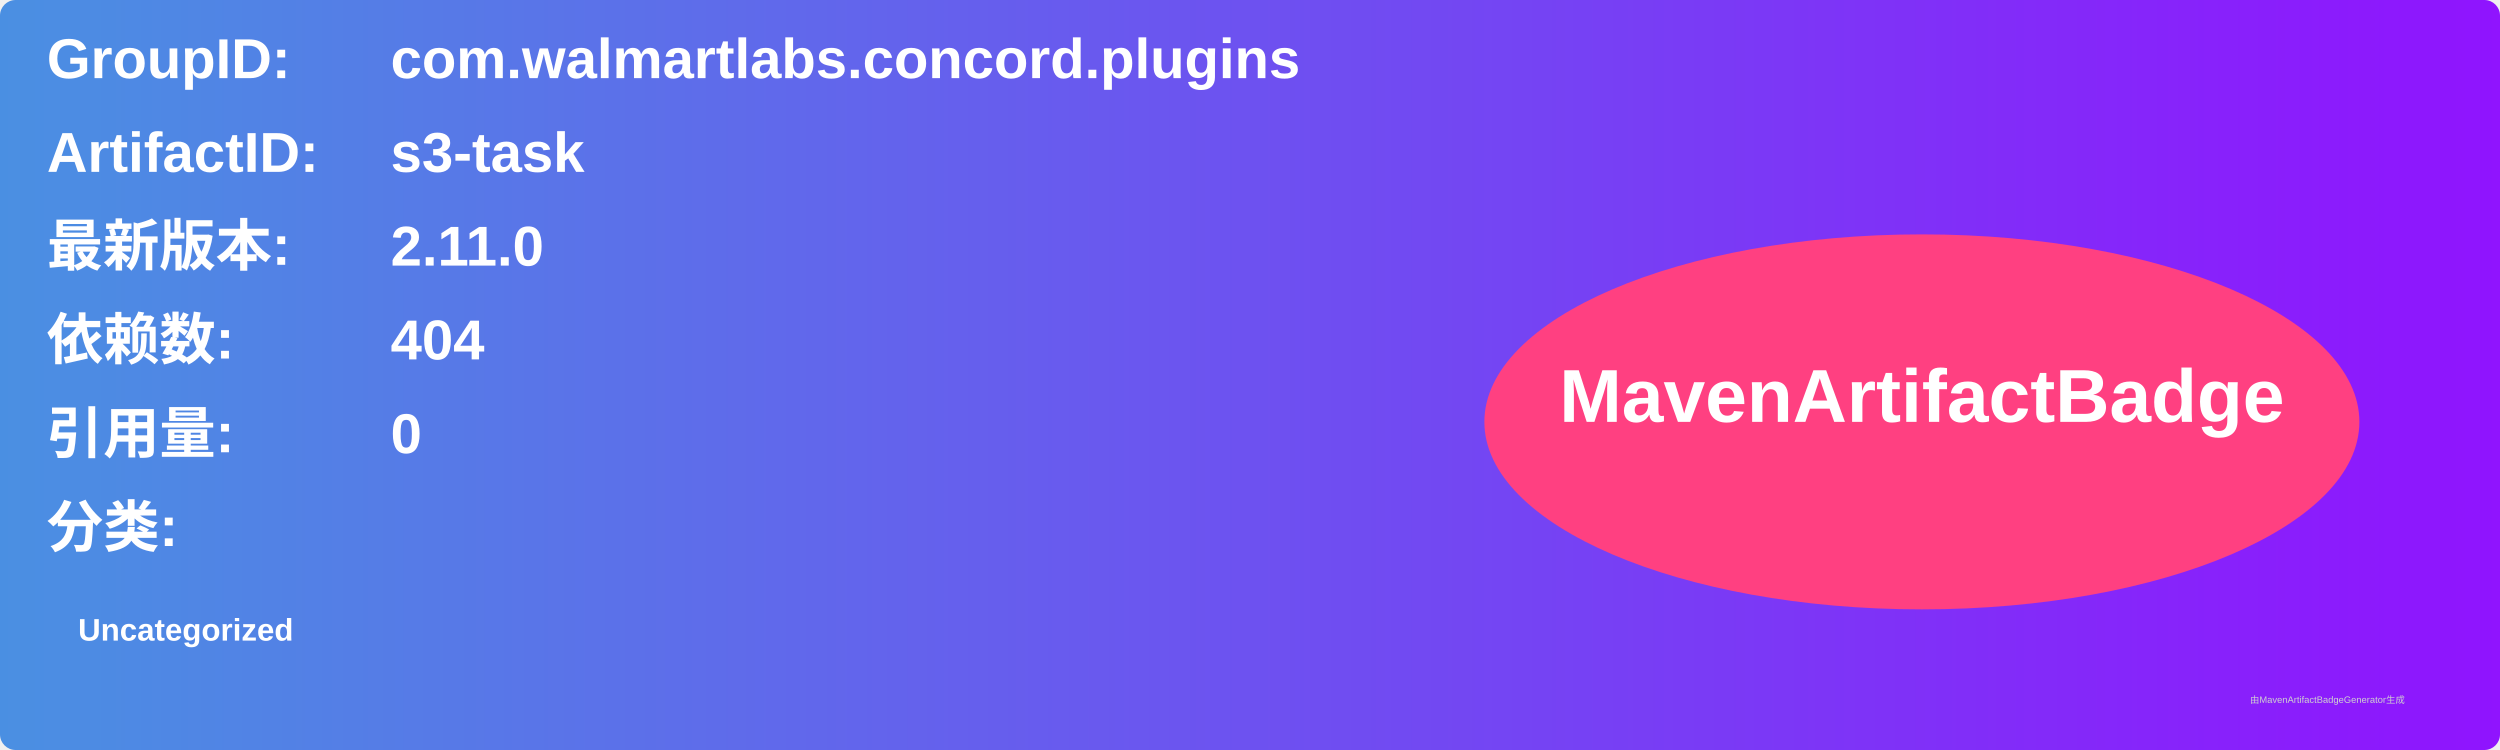
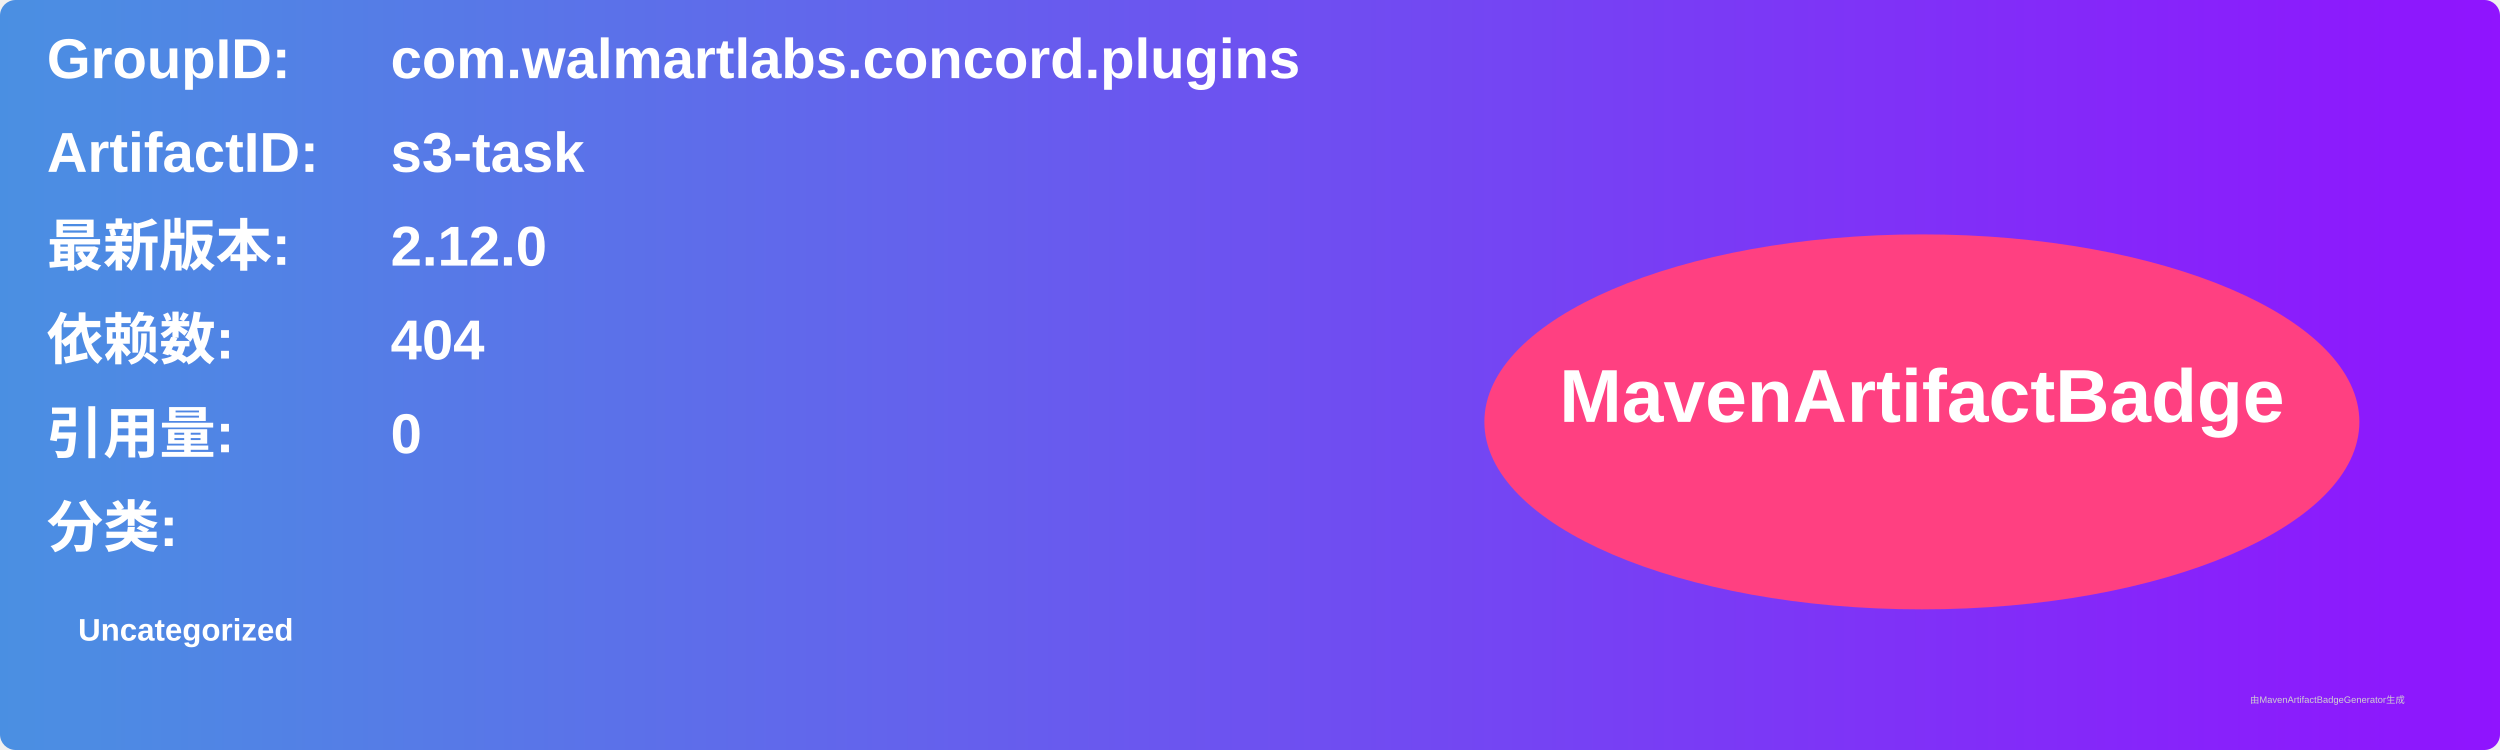
<svg xmlns="http://www.w3.org/2000/svg" width="800" height="240" viewBox="0 0 800 240">
  <linearGradient id="grad" x1="0%" y1="0%" x2="100%" y2="0%">
    <stop offset="0%" stop-color="#4a90e2" />
    <stop offset="100%" stop-color="#9013fe" />
  </linearGradient>
  <rect width="100%" height="100%" rx="5" ry="5" fill="url(#grad)" />
  <g transform="translate(15, 15)">
    <text x="0" y="10" font-family="Arial" font-size="18" fill="white" font-weight="bold" width="260">GroupID:</text>
    <text x="110" y="10" font-family="Arial" font-size="18" fill="white" font-weight="bold" width="460">com.walmartlabs.concord.plugins</text>
    <text x="0" y="40" font-family="Arial" font-size="18" fill="white" font-weight="bold" width="260">ArtifactID:</text>
    <text x="110" y="40" font-family="Arial" font-size="18" fill="white" font-weight="bold" width="460">s3-task</text>
    <text x="0" y="70" font-family="Arial" font-size="18" fill="white" font-weight="bold">最新版本:</text>
    <text x="110" y="70" font-family="Arial" font-size="18" fill="white" font-weight="bold">
-       <tspan font-weight="bold">2.11.0</tspan>
+       <tspan font-weight="bold">2.12.0</tspan>
    </text>
    <text x="0" y="100" font-family="Arial" font-size="18" fill="white" font-weight="bold">依赖数: </text>
    <text x="110" y="100" font-family="Arial" font-size="18" fill="white">
      <tspan font-weight="bold">404</tspan>
    </text>
    <text x="0" y="130" font-family="Arial" font-size="18" fill="white" font-weight="bold">引用量: </text>
    <text x="110" y="130" font-family="Arial" font-size="18" fill="white">
      <tspan font-weight="bold">0</tspan>
    </text>
    <text x="0" y="160" font-family="Arial" font-size="18" fill="white" font-weight="bold">分类:</text>
    <text x="10" y="190" font-family="Arial" font-size="10" fill="white">
      <tspan font-weight="bold">Uncategorized</tspan>
    </text>
    <ellipse cx="600" cy="120" rx="140" ry="60" fill="#ff4081" />
    <text x="600" y="120" text-anchor="middle" font-family="Arial" font-size="24" fill="white" font-weight="bold">MavenArtifactBadge</text>
  </g>
  <text x="720" y="225" font-family="Arial" font-size="3" fill="#d0d0d0">由MavenArtifactBadgeGenerator生成</text>
</svg>
